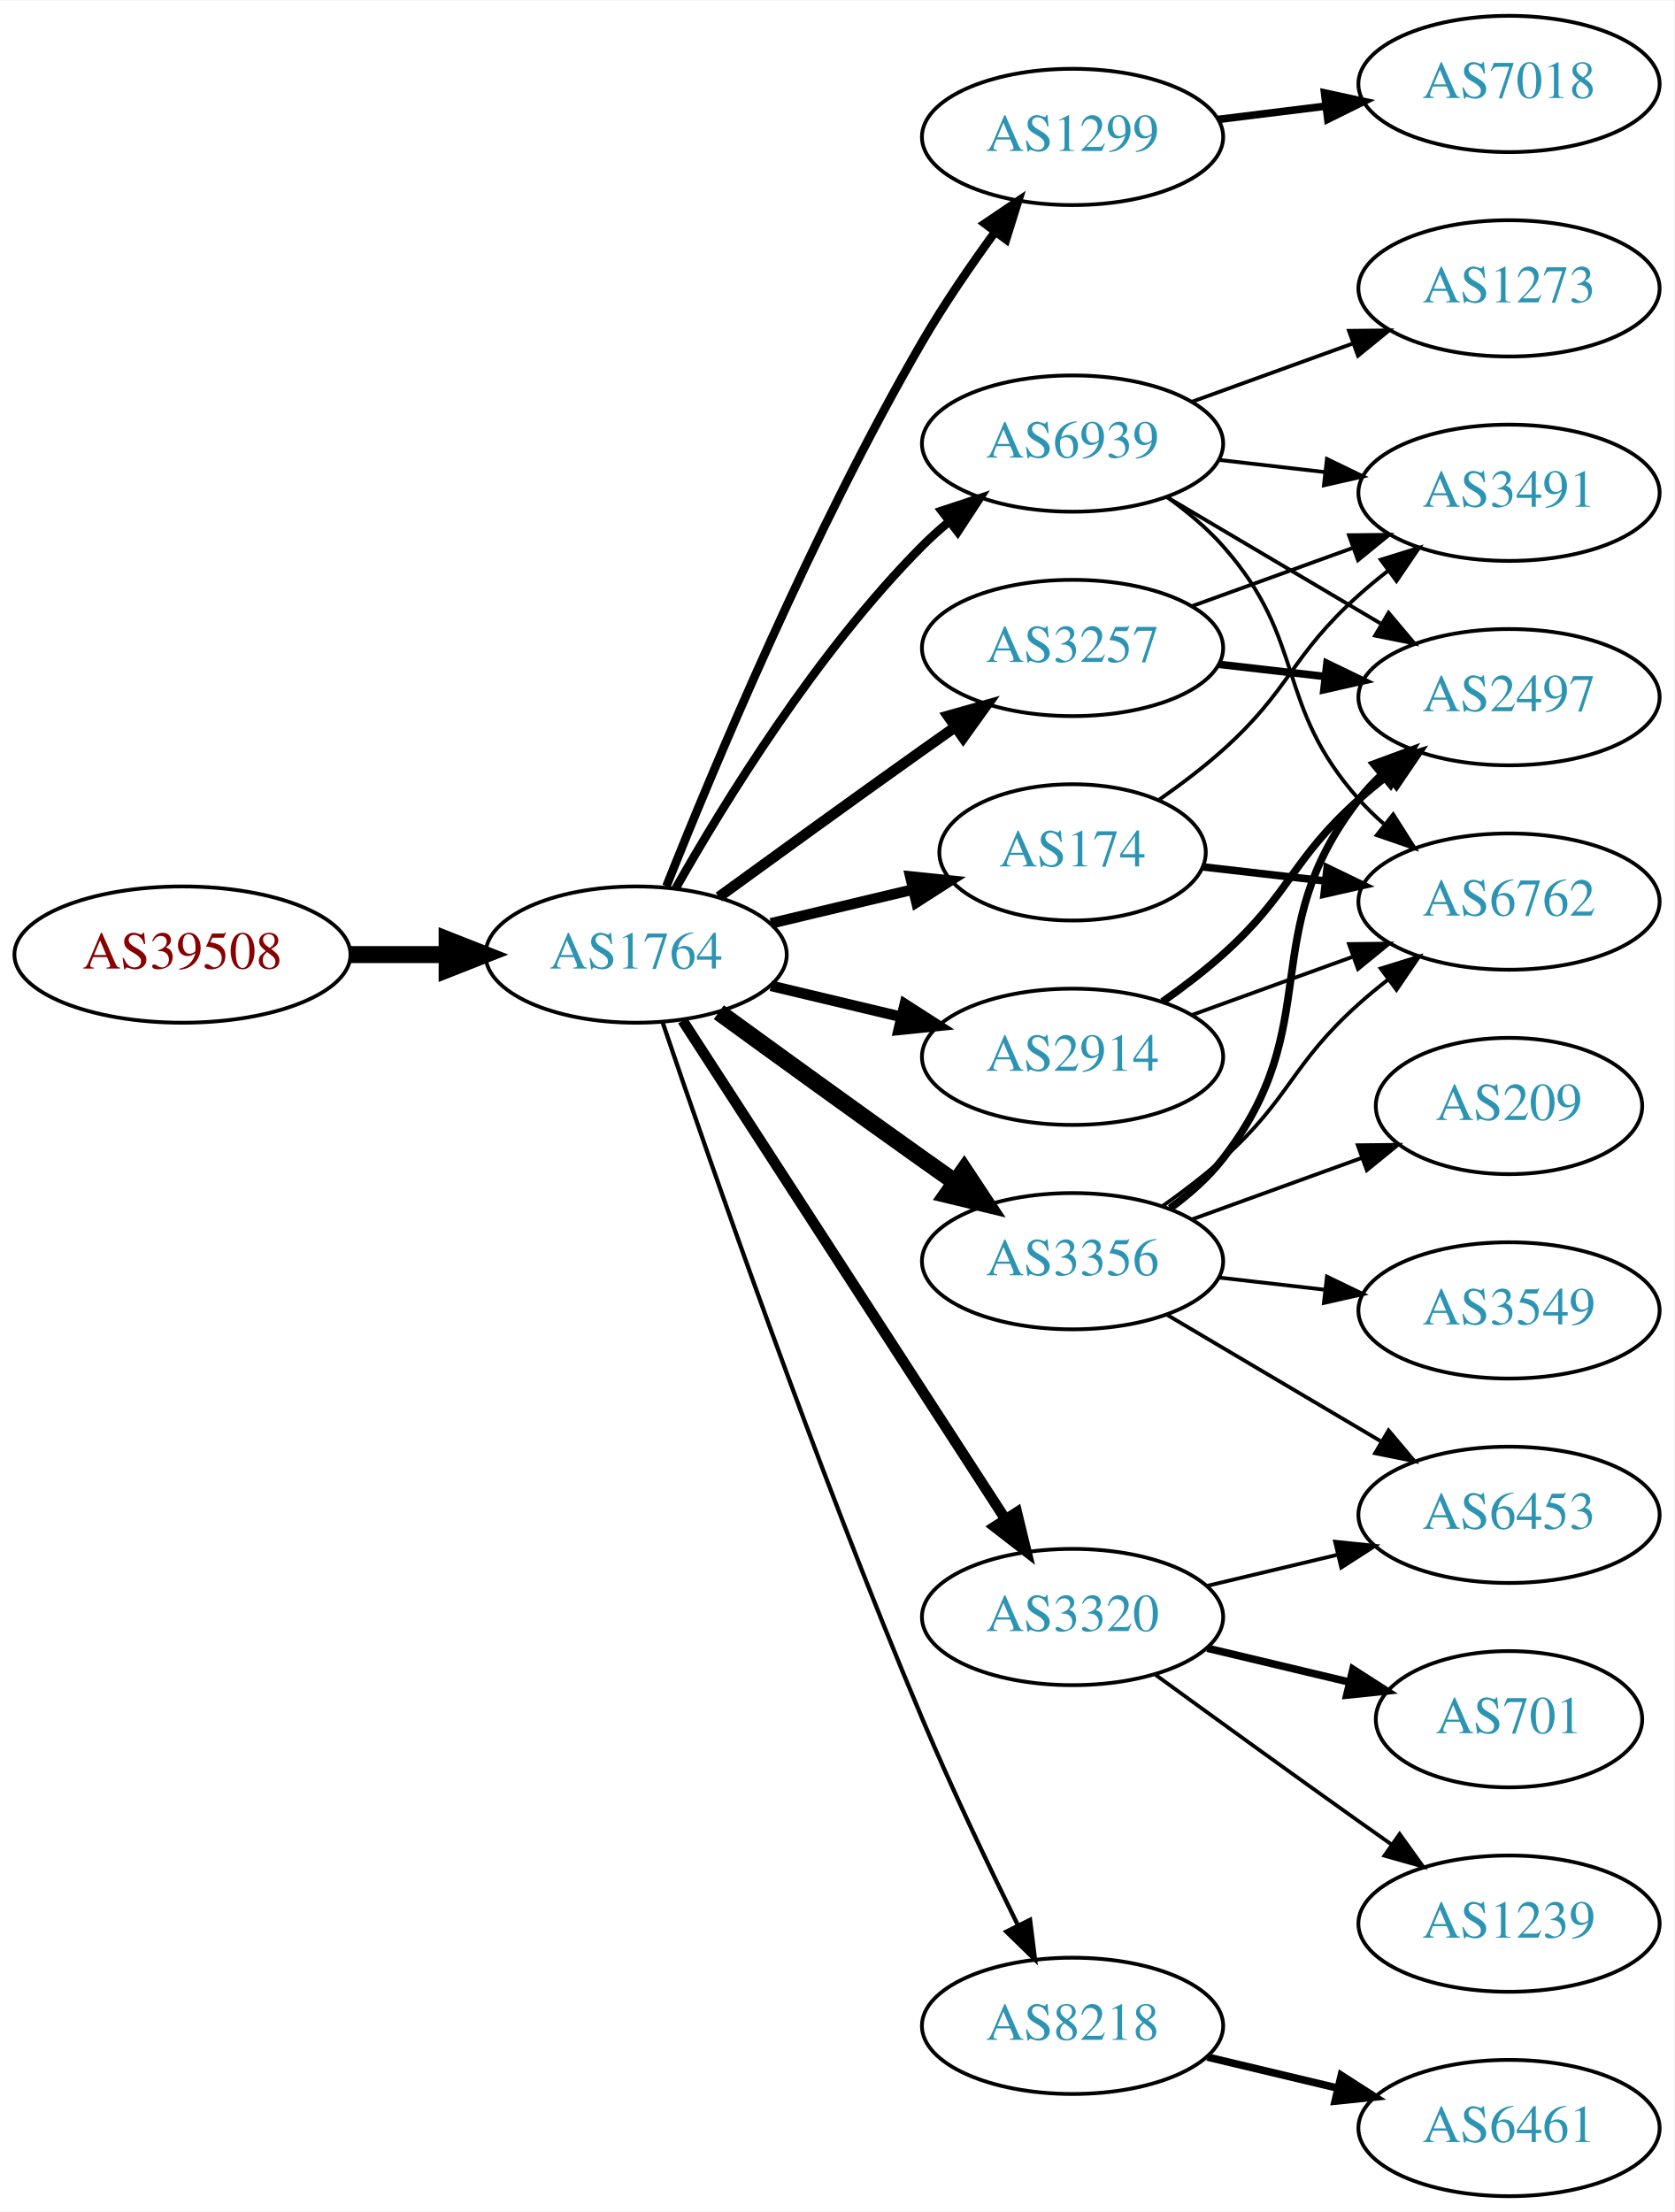
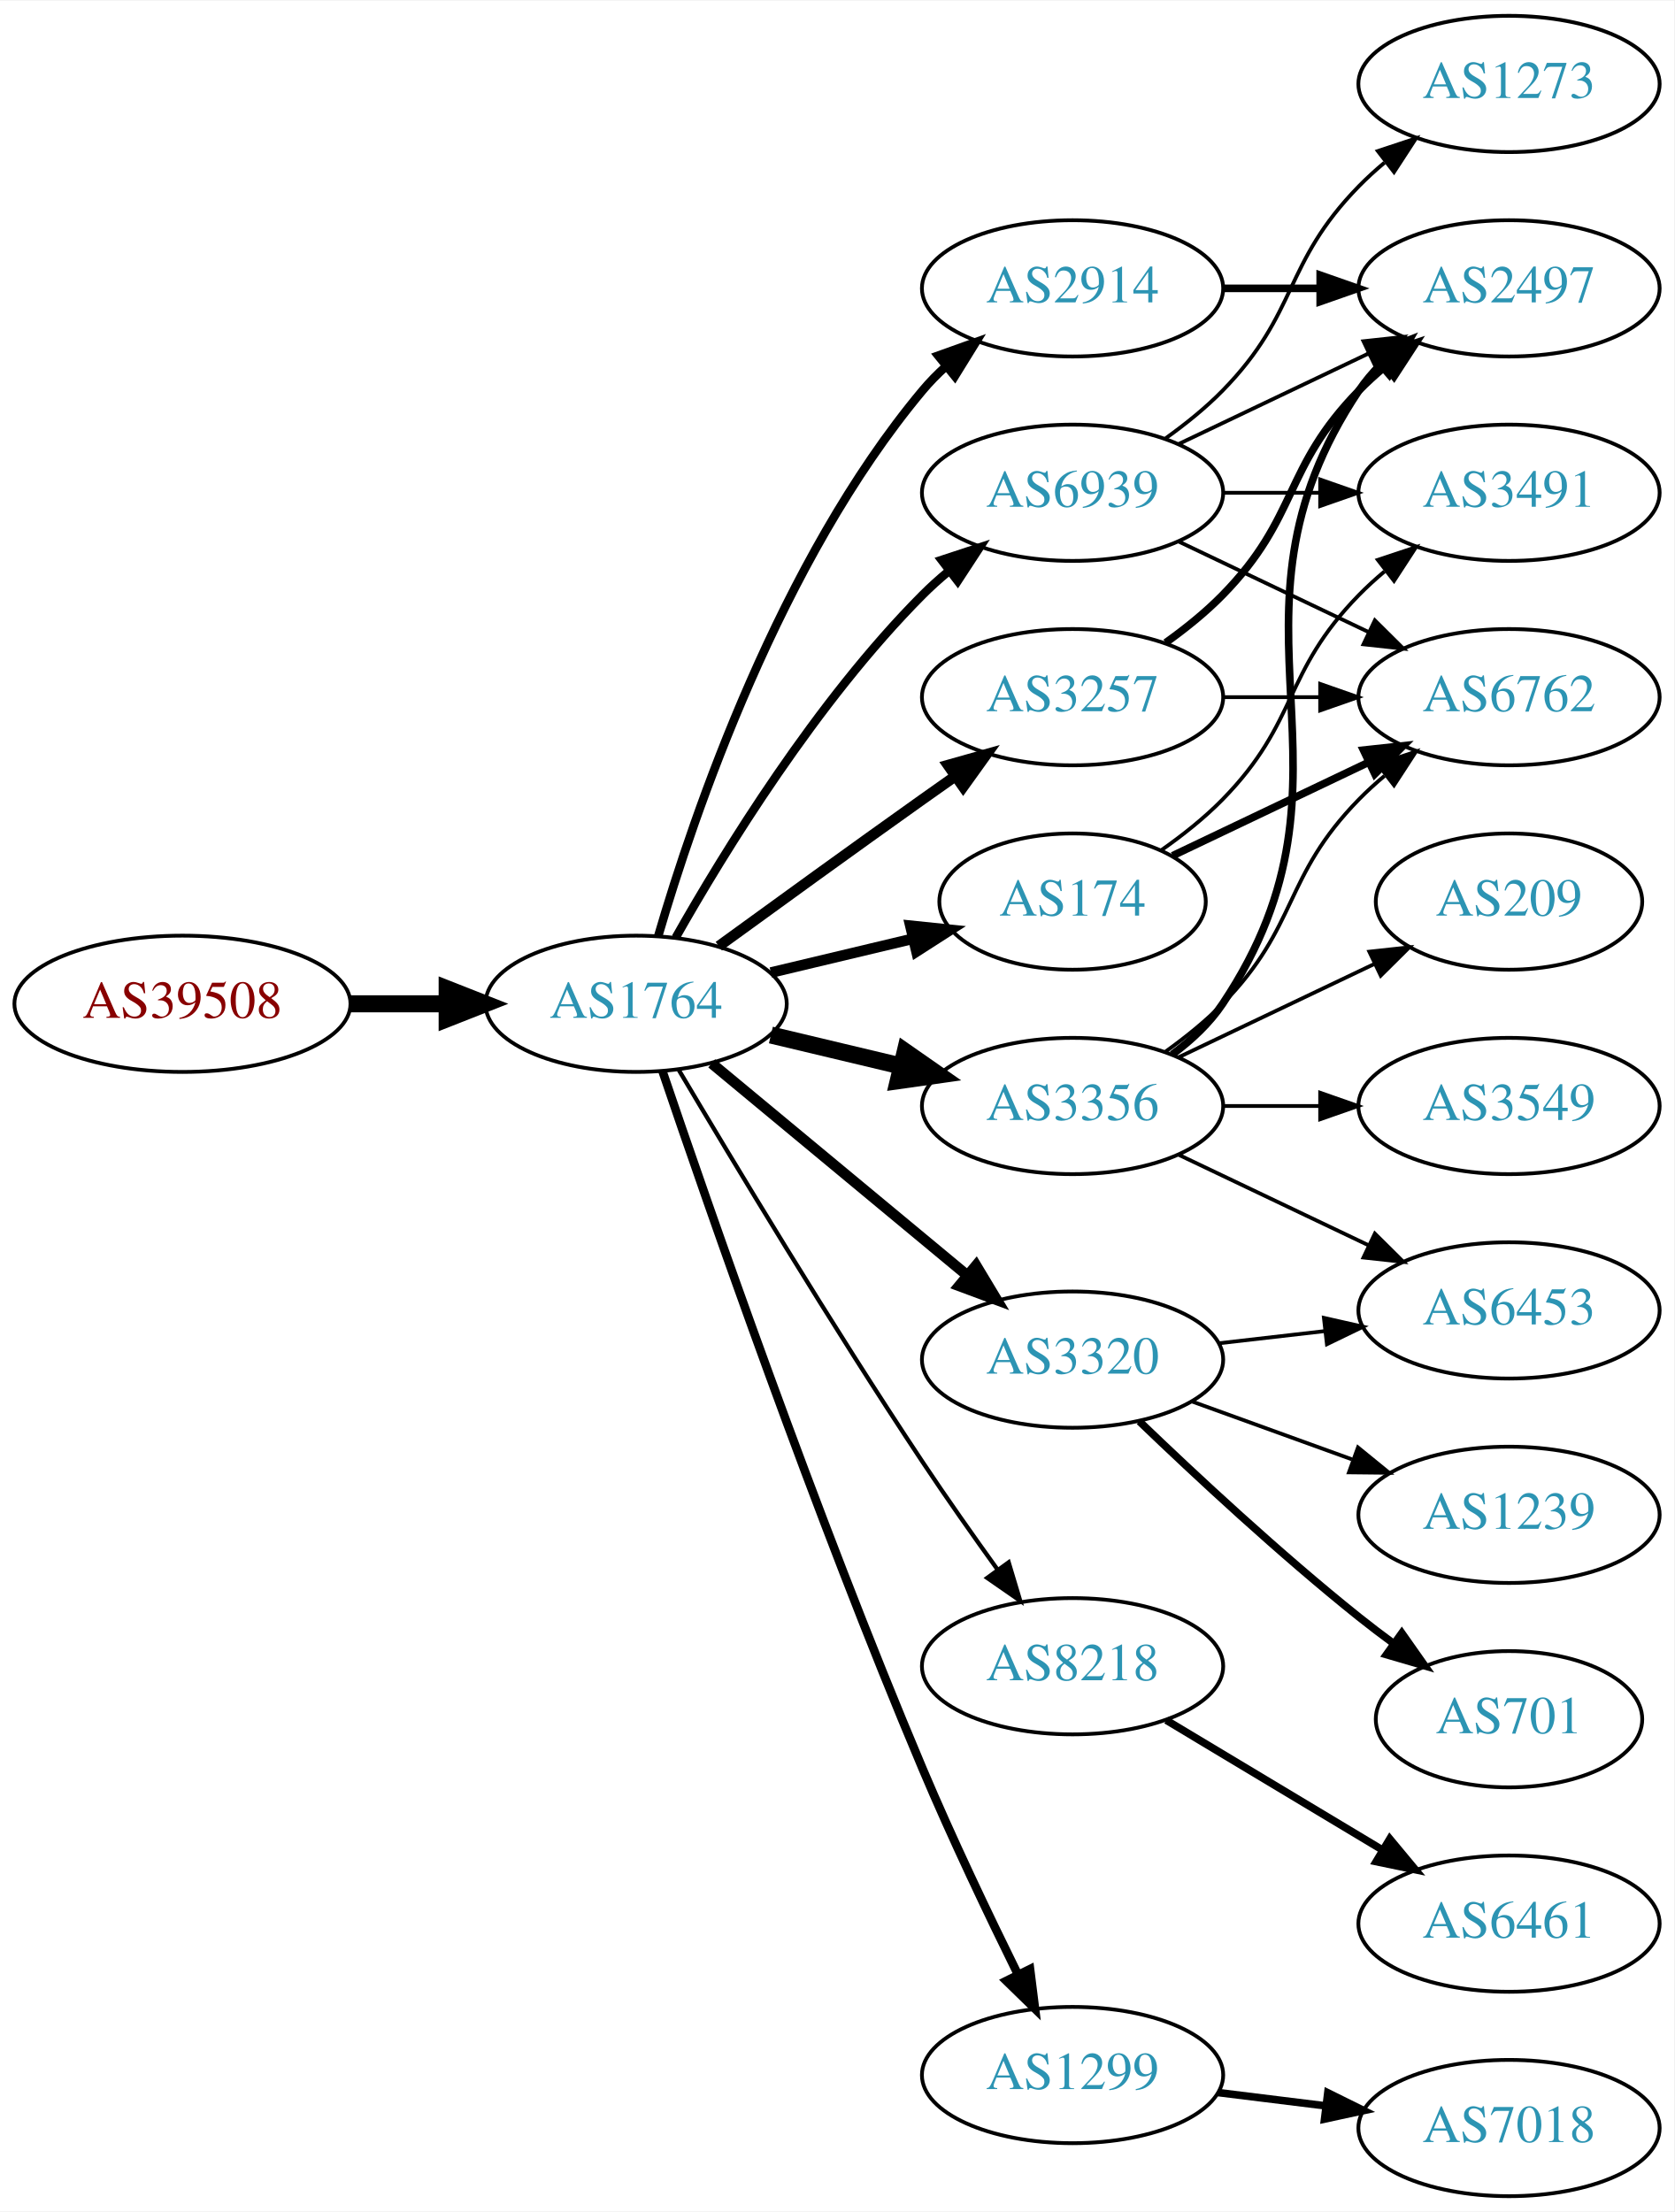
<svg xmlns="http://www.w3.org/2000/svg" xmlns:xlink="http://www.w3.org/1999/xlink" width="442pt" height="584pt" viewBox="0.00 0.00 442.27 584.00">
  <g id="graph0" class="graph" transform="scale(1 1) rotate(0) translate(4 580)">
    <polygon fill="white" stroke="none" points="-4,4 -4,-580 438.271,-580 438.271,4 -4,4" />
    <g id="node1" class="node">
      <g id="a_node1">
        <a xlink:href="/asn/39508" xlink:title="AS39508 ~ AXIANS ICT Austria GmbH [AT]">
-           <ellipse fill="#ffffff" stroke="black" cx="44.196" cy="-328" rx="44.393" ry="18" />
-           <text text-anchor="middle" x="44.196" y="-324.3" font-family="Times,serif" font-size="14.00" fill="#880000">AS39508</text>
+           <ellipse fill="#ffffff" stroke="black" cx="44.196" cy="-315" rx="44.393" ry="18" />
+           <text text-anchor="middle" x="44.196" y="-311.3" font-family="Times,serif" font-size="14.00" fill="#880000">AS39508</text>
        </a>
      </g>
    </g>
    <g id="node2" class="node">
      <g id="a_node2">
        <a xlink:href="/asn/1764" xlink:title="AS1764 ~ NEXTLAYER-AS [AT]">
-           <ellipse fill="#ffffff" stroke="black" cx="164.039" cy="-328" rx="39.794" ry="18" />
-           <text text-anchor="middle" x="164.039" y="-324.3" font-family="Times,serif" font-size="14.00" fill="#2c94b3">AS1764</text>
+           <ellipse fill="#ffffff" stroke="black" cx="164.039" cy="-315" rx="39.794" ry="18" />
+           <text text-anchor="middle" x="164.039" y="-311.3" font-family="Times,serif" font-size="14.00" fill="#2c94b3">AS1764</text>
        </a>
      </g>
    </g>
    <g id="edge1" class="edge">
-       <path fill="none" stroke="black" stroke-width="4.5" d="M88.407,-328C96.72,-328 105.482,-328 113.965,-328" />
-       <polygon fill="black" stroke="black" stroke-width="4.5" points="114.123,-331.938 124.123,-328 114.123,-324.063 114.123,-331.938" />
+       <path fill="none" stroke="black" stroke-width="4.5" d="M88.407,-315C96.72,-315 105.482,-315 113.965,-315" />
+       <polygon fill="black" stroke="black" stroke-width="4.5" points="114.123,-318.938 124.123,-315 114.123,-311.063 114.123,-318.938" />
    </g>
    <g id="node3" class="node">
      <g id="a_node3">
-         <a xlink:href="/asn/1299" xlink:title="AS1299 ~ Telia Carrier [EU]">
-           <ellipse fill="#ffffff" stroke="black" cx="279.332" cy="-544" rx="39.794" ry="18" />
-           <text text-anchor="middle" x="279.332" y="-540.3" font-family="Times,serif" font-size="14.00" fill="#2c94b3">AS1299</text>
+         <a xlink:href="/asn/3257" xlink:title="AS3257 ~ GTT [DE]">
+           <ellipse fill="#ffffff" stroke="black" cx="279.332" cy="-396" rx="39.794" ry="18" />
+           <text text-anchor="middle" x="279.332" y="-392.3" font-family="Times,serif" font-size="14.00" fill="#2c94b3">AS3257</text>
        </a>
      </g>
    </g>
    <g id="edge2" class="edge">
-       <path fill="none" stroke="black" stroke-width="2.25" d="M172.042,-346.051C184.169,-376.57 210.587,-439.933 239.685,-490 245.392,-499.819 252.43,-510.078 258.929,-518.984" />
-       <polygon fill="black" stroke="black" stroke-width="2.25" points="256.155,-521.119 264.934,-527.05 261.77,-516.938 256.155,-521.119" />
+       <path fill="none" stroke="black" stroke-width="2.812" d="M185.887,-330.222C200.821,-341.091 221.435,-356.025 239.685,-369 242.506,-371.005 245.449,-373.085 248.397,-375.159" />
+       <polygon fill="black" stroke="black" stroke-width="2.812" points="246.424,-378.05 256.621,-380.926 250.443,-372.319 246.424,-378.05" />
    </g>
    <g id="node4" class="node">
      <g id="a_node4">
-         <a xlink:href="/asn/2914" xlink:title="AS2914 ~ NTT America, Inc. [US]">
-           <ellipse fill="#ffffff" stroke="black" cx="279.332" cy="-301" rx="39.794" ry="18" />
-           <text text-anchor="middle" x="279.332" y="-297.3" font-family="Times,serif" font-size="14.00" fill="#2c94b3">AS2914</text>
+         <a xlink:href="/asn/3356" xlink:title="AS3356 ~ Level 3 Parent, LLC [US]">
+           <ellipse fill="#ffffff" stroke="black" cx="279.332" cy="-288" rx="39.794" ry="18" />
+           <text text-anchor="middle" x="279.332" y="-284.3" font-family="Times,serif" font-size="14.00" fill="#2c94b3">AS3356</text>
        </a>
      </g>
    </g>
    <g id="edge3" class="edge">
-       <path fill="none" stroke="black" stroke-width="2.812" d="M199.646,-319.752C210.517,-317.162 222.671,-314.265 234.114,-311.538" />
-       <polygon fill="black" stroke="black" stroke-width="2.812" points="235.02,-314.92 243.936,-309.197 233.397,-308.111 235.02,-314.92" />
+       <path fill="none" stroke="black" stroke-width="4.5" d="M199.646,-306.752C210.517,-304.162 222.671,-301.265 234.114,-298.538" />
+       <polygon fill="black" stroke="black" stroke-width="4.5" points="235.122,-302.346 243.936,-296.197 233.296,-294.685 235.122,-302.346" />
    </g>
    <g id="node5" class="node">
      <g id="a_node5">
        <a xlink:href="/asn/8218" xlink:title="AS8218 ~ legacy Neotelecoms [FR]">
-           <ellipse fill="#ffffff" stroke="black" cx="279.332" cy="-45" rx="39.794" ry="18" />
-           <text text-anchor="middle" x="279.332" y="-41.3" font-family="Times,serif" font-size="14.00" fill="#2c94b3">AS8218</text>
+           <ellipse fill="#ffffff" stroke="black" cx="279.332" cy="-140" rx="39.794" ry="18" />
+           <text text-anchor="middle" x="279.332" y="-136.3" font-family="Times,serif" font-size="14.00" fill="#2c94b3">AS8218</text>
        </a>
      </g>
    </g>
    <g id="edge4" class="edge">
-       <path fill="none" stroke="black" stroke-width="1.125" d="M170.995,-310.226C183.004,-274.79 211.396,-192.99 239.685,-126 247.466,-107.576 257.16,-87.263 264.892,-71.589" />
-       <polygon fill="black" stroke="black" stroke-width="1.125" points="268.1,-72.999 269.419,-62.486 261.832,-69.882 268.1,-72.999" />
+       <path fill="none" stroke="black" stroke-width="1.125" d="M175.303,-297.533C189.366,-273.798 215.625,-230.171 239.685,-194 245.975,-184.544 253.147,-174.368 259.591,-165.428" />
+       <polygon fill="black" stroke="black" stroke-width="1.125" points="262.451,-167.447 265.494,-157.298 256.786,-163.334 262.451,-167.447" />
    </g>
    <g id="node6" class="node">
      <g id="a_node6">
-         <a xlink:href="/asn/3257" xlink:title="AS3257 ~ GTT [DE]">
-           <ellipse fill="#ffffff" stroke="black" cx="279.332" cy="-409" rx="39.794" ry="18" />
-           <text text-anchor="middle" x="279.332" y="-405.3" font-family="Times,serif" font-size="14.00" fill="#2c94b3">AS3257</text>
+         <a xlink:href="/asn/174" xlink:title="AS174 ~ Cogent Communications [US]">
+           <ellipse fill="#ffffff" stroke="black" cx="279.332" cy="-342" rx="35.194" ry="18" />
+           <text text-anchor="middle" x="279.332" y="-338.3" font-family="Times,serif" font-size="14.00" fill="#2c94b3">AS174</text>
        </a>
      </g>
    </g>
    <g id="edge5" class="edge">
-       <path fill="none" stroke="black" stroke-width="2.812" d="M185.887,-343.222C200.821,-354.091 221.435,-369.025 239.685,-382 242.506,-384.005 245.449,-386.085 248.397,-388.159" />
-       <polygon fill="black" stroke="black" stroke-width="2.812" points="246.424,-391.05 256.621,-393.926 250.443,-385.319 246.424,-391.05" />
+       <path fill="none" stroke="black" stroke-width="2.812" d="M199.646,-323.248C211.44,-326.058 224.745,-329.229 237.013,-332.153" />
+       <polygon fill="black" stroke="black" stroke-width="2.812" points="236.479,-335.624 247.018,-334.537 238.101,-328.814 236.479,-335.624" />
    </g>
    <g id="node7" class="node">
      <g id="a_node7">
-         <a xlink:href="/asn/174" xlink:title="AS174 ~ Cogent Communications [US]">
-           <ellipse fill="#ffffff" stroke="black" cx="279.332" cy="-355" rx="35.194" ry="18" />
-           <text text-anchor="middle" x="279.332" y="-351.3" font-family="Times,serif" font-size="14.00" fill="#2c94b3">AS174</text>
+         <a xlink:href="/asn/1299" xlink:title="AS1299 ~ Telia Carrier [EU]">
+           <ellipse fill="#ffffff" stroke="black" cx="279.332" cy="-32" rx="39.794" ry="18" />
+           <text text-anchor="middle" x="279.332" y="-28.3" font-family="Times,serif" font-size="14.00" fill="#2c94b3">AS1299</text>
        </a>
      </g>
    </g>
    <g id="edge6" class="edge">
-       <path fill="none" stroke="black" stroke-width="2.812" d="M199.646,-336.248C211.44,-339.058 224.745,-342.229 237.013,-345.153" />
-       <polygon fill="black" stroke="black" stroke-width="2.812" points="236.479,-348.624 247.018,-347.537 238.101,-341.814 236.479,-348.624" />
+       <path fill="none" stroke="black" stroke-width="2.25" d="M170.995,-297.226C183.004,-261.79 211.396,-179.99 239.685,-113 247.466,-94.576 257.16,-74.263 264.892,-58.589" />
+       <polygon fill="black" stroke="black" stroke-width="2.25" points="268.1,-59.999 269.419,-49.486 261.832,-56.882 268.1,-59.999" />
    </g>
    <g id="node8" class="node">
      <g id="a_node8">
-         <a xlink:href="/asn/3356" xlink:title="AS3356 ~ Level 3 Parent, LLC [US]">
-           <ellipse fill="#ffffff" stroke="black" cx="279.332" cy="-247" rx="39.794" ry="18" />
-           <text text-anchor="middle" x="279.332" y="-243.3" font-family="Times,serif" font-size="14.00" fill="#2c94b3">AS3356</text>
+         <a xlink:href="/asn/3320" xlink:title="AS3320 ~ DTAG [DE]">
+           <ellipse fill="#ffffff" stroke="black" cx="279.332" cy="-221" rx="39.794" ry="18" />
+           <text text-anchor="middle" x="279.332" y="-217.3" font-family="Times,serif" font-size="14.00" fill="#2c94b3">AS3320</text>
        </a>
      </g>
    </g>
    <g id="edge7" class="edge">
-       <path fill="none" stroke="black" stroke-width="4.5" d="M185.887,-312.778C200.821,-301.909 221.435,-286.975 239.685,-274 242.506,-271.995 245.449,-269.915 248.397,-267.841" />
-       <polygon fill="black" stroke="black" stroke-width="4.5" points="250.694,-271.039 256.621,-262.074 246.173,-264.591 250.694,-271.039" />
+       <path fill="none" stroke="black" stroke-width="2.812" d="M184.001,-299.267C202.464,-283.948 230.7,-260.52 251.471,-243.287" />
+       <polygon fill="black" stroke="black" stroke-width="2.812" points="253.846,-245.864 259.307,-236.785 249.376,-240.477 253.846,-245.864" />
    </g>
    <g id="node9" class="node">
      <g id="a_node9">
-         <a xlink:href="/asn/3320" xlink:title="AS3320 ~ DTAG [DE]">
-           <ellipse fill="#ffffff" stroke="black" cx="279.332" cy="-153" rx="39.794" ry="18" />
-           <text text-anchor="middle" x="279.332" y="-149.3" font-family="Times,serif" font-size="14.00" fill="#2c94b3">AS3320</text>
+         <a xlink:href="/asn/2914" xlink:title="AS2914 ~ NTT America, Inc. [US]">
+           <ellipse fill="#ffffff" stroke="black" cx="279.332" cy="-504" rx="39.794" ry="18" />
+           <text text-anchor="middle" x="279.332" y="-500.3" font-family="Times,serif" font-size="14.00" fill="#2c94b3">AS2914</text>
        </a>
      </g>
    </g>
    <g id="edge8" class="edge">
-       <path fill="none" stroke="black" stroke-width="2.812" d="M176.316,-310.581C196.335,-279.657 238.172,-215.033 261.573,-178.887" />
-       <polygon fill="black" stroke="black" stroke-width="2.812" points="264.604,-180.646 267.1,-170.349 258.727,-176.841 264.604,-180.646" />
+       <path fill="none" stroke="black" stroke-width="2.25" d="M169.913,-333.002C179.227,-364.844 202.043,-431.981 239.685,-477 241.555,-479.237 243.654,-481.374 245.88,-483.396" />
+       <polygon fill="black" stroke="black" stroke-width="2.25" points="243.823,-486.234 253.799,-489.804 248.227,-480.793 243.823,-486.234" />
    </g>
    <g id="node10" class="node">
      <g id="a_node10">
        <a xlink:href="/asn/6939" xlink:title="AS6939 ~ Hurricane Electric LLC [US]">
-           <ellipse fill="#ffffff" stroke="black" cx="279.332" cy="-463" rx="39.794" ry="18" />
-           <text text-anchor="middle" x="279.332" y="-459.3" font-family="Times,serif" font-size="14.00" fill="#2c94b3">AS6939</text>
+           <ellipse fill="#ffffff" stroke="black" cx="279.332" cy="-450" rx="39.794" ry="18" />
+           <text text-anchor="middle" x="279.332" y="-446.3" font-family="Times,serif" font-size="14.00" fill="#2c94b3">AS6939</text>
        </a>
      </g>
    </g>
    <g id="edge9" class="edge">
-       <path fill="none" stroke="black" stroke-width="2.25" d="M174.498,-345.49C187.28,-368.096 211.712,-407.886 239.685,-436 241.796,-438.121 244.092,-440.188 246.477,-442.171" />
-       <polygon fill="black" stroke="black" stroke-width="2.25" points="244.73,-445.242 254.793,-448.556 248.993,-439.69 244.73,-445.242" />
-     </g>
-     <g id="node18" class="node">
-       <g id="a_node18">
-         <a xlink:href="/asn/7018" xlink:title="AS7018 ~ AT&amp;T Services, Inc. [US]">
-           <ellipse fill="#ffffff" stroke="black" cx="394.625" cy="-558" rx="39.794" ry="18" />
-           <text text-anchor="middle" x="394.625" y="-554.3" font-family="Times,serif" font-size="14.00" fill="#2c94b3">AS7018</text>
-         </a>
-       </g>
-     </g>
-     <g id="edge18" class="edge">
-       <path fill="none" stroke="black" stroke-width="2" d="M317.742,-548.623C326.83,-549.746 336.667,-550.962 346.152,-552.134" />
-       <polygon fill="black" stroke="black" stroke-width="2" points="345.9,-555.629 356.254,-553.382 346.758,-548.682 345.9,-555.629" />
+       <path fill="none" stroke="black" stroke-width="2.25" d="M174.498,-332.49C187.28,-355.096 211.712,-394.886 239.685,-423 241.796,-425.121 244.092,-427.188 246.477,-429.171" />
+       <polygon fill="black" stroke="black" stroke-width="2.25" points="244.73,-432.242 254.793,-435.556 248.993,-426.69 244.73,-432.242" />
+     </g>
+     <g id="node11" class="node">
+       <g id="a_node11">
+         <a xlink:href="/asn/2497" xlink:title="AS2497 ~ Internet Initiative Japan Inc. [JP]">
+           <ellipse fill="#ffffff" stroke="black" cx="394.625" cy="-504" rx="39.794" ry="18" />
+           <text text-anchor="middle" x="394.625" y="-500.3" font-family="Times,serif" font-size="14.00" fill="#2c94b3">AS2497</text>
+         </a>
+       </g>
+     </g>
+     <g id="edge10" class="edge">
+       <path fill="none" stroke="black" stroke-width="2" d="M303.926,-410.389C309.182,-414.148 314.513,-418.437 318.978,-423 339.151,-443.617 334.806,-456.383 354.978,-477 357.071,-479.139 359.354,-481.218 361.731,-483.21" />
+       <polygon fill="black" stroke="black" stroke-width="2" points="359.974,-486.275 370.031,-489.611 364.249,-480.732 359.974,-486.275" />
+     </g>
+     <g id="node12" class="node">
+       <g id="a_node12">
+         <a xlink:href="/asn/6762" xlink:title="AS6762 ~ TELECOM ITALIA SPARKLE S.p.A. [IT]">
+           <ellipse fill="#ffffff" stroke="black" cx="394.625" cy="-396" rx="39.794" ry="18" />
+           <text text-anchor="middle" x="394.625" y="-392.3" font-family="Times,serif" font-size="14.00" fill="#2c94b3">AS6762</text>
+         </a>
+       </g>
+     </g>
+     <g id="edge11" class="edge">
+       <path fill="none" stroke="black" d="M319.004,-396C327.207,-396 335.971,-396 344.503,-396" />
+       <polygon fill="black" stroke="black" points="344.742,-399.5 354.742,-396 344.742,-392.5 344.742,-399.5" />
+     </g>
+     <g id="edge13" class="edge">
+       <path fill="none" stroke="black" stroke-width="2" d="M305.651,-301.607C310.707,-305.351 315.518,-309.831 318.978,-315 360.003,-376.294 313.954,-415.706 354.978,-477 356.6,-479.423 358.519,-481.695 360.621,-483.81" />
+       <polygon fill="black" stroke="black" stroke-width="2" points="358.434,-486.546 368.306,-490.393 362.988,-481.229 358.434,-486.546" />
+     </g>
+     <g id="edge12" class="edge">
+       <path fill="none" stroke="black" d="M303.926,-302.389C309.182,-306.148 314.513,-310.437 318.978,-315 339.151,-335.617 334.806,-348.383 354.978,-369 357.071,-371.139 359.354,-373.218 361.731,-375.21" />
+       <polygon fill="black" stroke="black" points="359.974,-378.275 370.031,-381.611 364.249,-372.732 359.974,-378.275" />
+     </g>
+     <g id="node13" class="node">
+       <g id="a_node13">
+         <a xlink:href="/asn/3549" xlink:title="AS3549 ~ Level 3 Parent, LLC [US]">
+           <ellipse fill="#ffffff" stroke="black" cx="394.625" cy="-288" rx="39.794" ry="18" />
+           <text text-anchor="middle" x="394.625" y="-284.3" font-family="Times,serif" font-size="14.00" fill="#2c94b3">AS3549</text>
+         </a>
+       </g>
+     </g>
+     <g id="edge14" class="edge">
+       <path fill="none" stroke="black" d="M319.004,-288C327.207,-288 335.971,-288 344.503,-288" />
+       <polygon fill="black" stroke="black" points="344.742,-291.5 354.742,-288 344.742,-284.5 344.742,-291.5" />
    </g>
    <g id="node14" class="node">
      <g id="a_node14">
-         <a xlink:href="/asn/2497" xlink:title="AS2497 ~ Internet Initiative Japan Inc. [JP]">
-           <ellipse fill="#ffffff" stroke="black" cx="394.625" cy="-396" rx="39.794" ry="18" />
-           <text text-anchor="middle" x="394.625" y="-392.3" font-family="Times,serif" font-size="14.00" fill="#2c94b3">AS2497</text>
-         </a>
-       </g>
-     </g>
-     <g id="edge21" class="edge">
-       <path fill="none" stroke="black" stroke-width="2" d="M303.096,-315.546C308.495,-319.359 314.099,-323.633 318.978,-328 337.048,-344.172 336.908,-352.828 354.978,-369 357.418,-371.183 360.038,-373.344 362.724,-375.435" />
-       <polygon fill="black" stroke="black" stroke-width="2" points="360.739,-378.32 370.86,-381.454 364.903,-372.693 360.739,-378.32" />
+         <a xlink:href="/asn/6453" xlink:title="AS6453 ~ TATA COMMUNICATIONS (AMERICA) INC [US]">
+           <ellipse fill="#ffffff" stroke="black" cx="394.625" cy="-234" rx="39.794" ry="18" />
+           <text text-anchor="middle" x="394.625" y="-230.3" font-family="Times,serif" font-size="14.00" fill="#2c94b3">AS6453</text>
+         </a>
+       </g>
+     </g>
+     <g id="edge15" class="edge">
+       <path fill="none" stroke="black" d="M307.468,-275.066C322.462,-267.919 341.283,-258.948 357.506,-251.215" />
+       <polygon fill="black" stroke="black" points="359.188,-254.291 366.71,-246.829 356.177,-247.972 359.188,-254.291" />
    </g>
    <g id="node15" class="node">
      <g id="a_node15">
-         <a xlink:href="/asn/6762" xlink:title="AS6762 ~ TELECOM ITALIA SPARKLE S.p.A. [IT]">
-           <ellipse fill="#ffffff" stroke="black" cx="394.625" cy="-342" rx="39.794" ry="18" />
-           <text text-anchor="middle" x="394.625" y="-338.3" font-family="Times,serif" font-size="14.00" fill="#2c94b3">AS6762</text>
-         </a>
-       </g>
-     </g>
-     <g id="edge22" class="edge">
-       <path fill="none" stroke="black" d="M310.99,-312.095C323.963,-316.79 339.256,-322.324 353.137,-327.348" />
-       <polygon fill="black" stroke="black" points="352.347,-330.784 362.941,-330.896 354.729,-324.202 352.347,-330.784" />
-     </g>
-     <g id="node11" class="node">
-       <g id="a_node11">
+         <a xlink:href="/asn/209" xlink:title="AS209 ~ CenturyLink Communications, LLC [US]">
+           <ellipse fill="#ffffff" stroke="black" cx="394.625" cy="-342" rx="35.194" ry="18" />
+           <text text-anchor="middle" x="394.625" y="-338.3" font-family="Times,serif" font-size="14.00" fill="#2c94b3">AS209</text>
+         </a>
+       </g>
+     </g>
+     <g id="edge16" class="edge">
+       <path fill="none" stroke="black" d="M307.468,-300.934C322.9,-308.29 342.385,-317.577 358.92,-325.459" />
+       <polygon fill="black" stroke="black" points="357.729,-328.768 368.262,-329.911 360.741,-322.449 357.729,-328.768" />
+     </g>
+     <g id="node16" class="node">
+       <g id="a_node16">
        <a xlink:href="/asn/6461" xlink:title="AS6461 ~ Zayo Bandwidth [US]">
-           <ellipse fill="#ffffff" stroke="black" cx="394.625" cy="-18" rx="39.794" ry="18" />
-           <text text-anchor="middle" x="394.625" y="-14.3" font-family="Times,serif" font-size="14.00" fill="#2c94b3">AS6461</text>
-         </a>
-       </g>
-     </g>
-     <g id="edge10" class="edge">
-       <path fill="none" stroke="black" stroke-width="2" d="M314.939,-36.752C325.81,-34.162 337.964,-31.265 349.407,-28.538" />
-       <polygon fill="black" stroke="black" stroke-width="2" points="350.313,-31.92 359.229,-26.197 348.69,-25.111 350.313,-31.92" />
-     </g>
-     <g id="edge20" class="edge">
-       <path fill="none" stroke="black" stroke-width="2" d="M318.057,-404.671C327.038,-403.641 336.737,-402.528 346.094,-401.454" />
-       <polygon fill="black" stroke="black" stroke-width="2" points="346.529,-404.927 356.064,-400.31 345.731,-397.973 346.529,-404.927" />
+           <ellipse fill="#ffffff" stroke="black" cx="394.625" cy="-72" rx="39.794" ry="18" />
+           <text text-anchor="middle" x="394.625" y="-68.3" font-family="Times,serif" font-size="14.00" fill="#2c94b3">AS6461</text>
+         </a>
+       </g>
+     </g>
+     <g id="edge17" class="edge">
+       <path fill="none" stroke="black" stroke-width="2" d="M304.082,-125.745C320.698,-115.771 343.094,-102.329 361.331,-91.383" />
+       <polygon fill="black" stroke="black" stroke-width="2" points="363.133,-94.384 369.906,-86.236 359.531,-88.382 363.133,-94.384" />
+     </g>
+     <g id="edge18" class="edge">
+       <path fill="none" stroke="black" stroke-width="2" d="M305.757,-354.119C321.059,-361.413 340.783,-370.814 357.665,-378.86" />
+       <polygon fill="black" stroke="black" stroke-width="2" points="356.172,-382.026 366.705,-383.169 359.184,-375.707 356.172,-382.026" />
    </g>
    <g id="node17" class="node">
      <g id="a_node17">
        <a xlink:href="/asn/3491" xlink:title="AS3491 ~ PCCW Global, Inc. [US]">
          <ellipse fill="#ffffff" stroke="black" cx="394.625" cy="-450" rx="39.794" ry="18" />
          <text text-anchor="middle" x="394.625" y="-446.3" font-family="Times,serif" font-size="14.00" fill="#2c94b3">AS3491</text>
        </a>
      </g>
    </g>
    <g id="edge19" class="edge">
-       <path fill="none" stroke="black" d="M310.99,-420.095C323.963,-424.79 339.256,-430.324 353.137,-435.348" />
-       <polygon fill="black" stroke="black" points="352.347,-438.784 362.941,-438.896 354.729,-432.202 352.347,-438.784" />
-     </g>
-     <g id="edge17" class="edge">
-       <path fill="none" stroke="black" stroke-width="2" d="M313.71,-351.17C323.801,-350.012 335.084,-348.717 345.919,-347.474" />
-       <polygon fill="black" stroke="black" stroke-width="2" points="346.58,-350.921 356.116,-346.304 345.782,-343.967 346.58,-350.921" />
-     </g>
-     <g id="edge16" class="edge">
-       <path fill="none" stroke="black" d="M302.288,-368.978C307.933,-372.932 313.855,-377.415 318.978,-382 337.048,-398.172 336.908,-406.828 354.978,-423 357.418,-425.183 360.038,-427.344 362.724,-429.435" />
-       <polygon fill="black" stroke="black" points="360.739,-432.32 370.86,-435.454 364.903,-426.693 360.739,-432.32" />
-     </g>
-     <g id="node12" class="node">
-       <g id="a_node12">
-         <a xlink:href="/asn/6453" xlink:title="AS6453 ~ TATA COMMUNICATIONS (AMERICA) INC [US]">
-           <ellipse fill="#ffffff" stroke="black" cx="394.625" cy="-180" rx="39.794" ry="18" />
-           <text text-anchor="middle" x="394.625" y="-176.3" font-family="Times,serif" font-size="14.00" fill="#2c94b3">AS6453</text>
-         </a>
-       </g>
-     </g>
-     <g id="edge11" class="edge">
-       <path fill="none" stroke="black" d="M304.358,-232.791C320.73,-223.109 342.618,-210.165 360.622,-199.518" />
-       <polygon fill="black" stroke="black" points="362.807,-202.292 369.633,-194.188 359.244,-196.266 362.807,-202.292" />
-     </g>
-     <g id="node13" class="node">
-       <g id="a_node13">
-         <a xlink:href="/asn/3549" xlink:title="AS3549 ~ Level 3 Parent, LLC [US]">
-           <ellipse fill="#ffffff" stroke="black" cx="394.625" cy="-234" rx="39.794" ry="18" />
-           <text text-anchor="middle" x="394.625" y="-230.3" font-family="Times,serif" font-size="14.00" fill="#2c94b3">AS3549</text>
-         </a>
-       </g>
-     </g>
-     <g id="edge12" class="edge">
-       <path fill="none" stroke="black" d="M318.057,-242.671C327.038,-241.641 336.737,-240.528 346.094,-239.454" />
-       <polygon fill="black" stroke="black" points="346.529,-242.927 356.064,-238.31 345.731,-235.973 346.529,-242.927" />
-     </g>
-     <g id="edge13" class="edge">
-       <path fill="none" stroke="black" stroke-width="2" d="M305.114,-260.995C310.198,-264.719 315.156,-269.092 318.978,-274 346.719,-309.625 327.237,-333.375 354.978,-369 356.77,-371.301 358.811,-373.484 360.998,-375.538" />
-       <polygon fill="black" stroke="black" stroke-width="2" points="358.9,-378.344 368.842,-382.005 363.353,-372.943 358.9,-378.344" />
-     </g>
-     <g id="edge14" class="edge">
-       <path fill="none" stroke="black" d="M303.096,-261.546C308.495,-265.359 314.099,-269.633 318.978,-274 337.048,-290.172 336.908,-298.828 354.978,-315 357.418,-317.183 360.038,-319.344 362.724,-321.435" />
-       <polygon fill="black" stroke="black" points="360.739,-324.32 370.86,-327.454 364.903,-318.693 360.739,-324.32" />
-     </g>
-     <g id="node16" class="node">
-       <g id="a_node16">
-         <a xlink:href="/asn/209" xlink:title="AS209 ~ CenturyLink Communications, LLC [US]">
-           <ellipse fill="#ffffff" stroke="black" cx="394.625" cy="-288" rx="35.194" ry="18" />
-           <text text-anchor="middle" x="394.625" y="-284.3" font-family="Times,serif" font-size="14.00" fill="#2c94b3">AS209</text>
-         </a>
-       </g>
-     </g>
-     <g id="edge15" class="edge">
-       <path fill="none" stroke="black" d="M310.99,-258.095C324.727,-263.067 341.068,-268.98 355.577,-274.231" />
-       <polygon fill="black" stroke="black" points="354.68,-277.628 365.275,-277.74 357.062,-271.046 354.68,-277.628" />
-     </g>
-     <g id="edge25" class="edge">
-       <path fill="none" stroke="black" d="M314.939,-161.248C325.81,-163.838 337.964,-166.735 349.407,-169.462" />
-       <polygon fill="black" stroke="black" points="348.69,-172.889 359.229,-171.803 350.313,-166.08 348.69,-172.889" />
+       <path fill="none" stroke="black" d="M302.714,-355.532C308.356,-359.49 314.17,-364.086 318.978,-369 339.151,-389.617 334.806,-402.383 354.978,-423 357.071,-425.139 359.354,-427.218 361.731,-429.21" />
+       <polygon fill="black" stroke="black" points="359.974,-432.275 370.031,-435.611 364.249,-426.732 359.974,-432.275" />
+     </g>
+     <g id="node18" class="node">
+       <g id="a_node18">
+         <a xlink:href="/asn/7018" xlink:title="AS7018 ~ AT&amp;T Services, Inc. [US]">
+           <ellipse fill="#ffffff" stroke="black" cx="394.625" cy="-18" rx="39.794" ry="18" />
+           <text text-anchor="middle" x="394.625" y="-14.3" font-family="Times,serif" font-size="14.00" fill="#2c94b3">AS7018</text>
+         </a>
+       </g>
+     </g>
+     <g id="edge20" class="edge">
+       <path fill="none" stroke="black" stroke-width="2" d="M317.742,-27.377C326.83,-26.254 336.667,-25.038 346.152,-23.866" />
+       <polygon fill="black" stroke="black" stroke-width="2" points="346.758,-27.318 356.254,-22.618 345.9,-20.371 346.758,-27.318" />
+     </g>
+     <g id="edge23" class="edge">
+       <path fill="none" stroke="black" d="M318.057,-225.329C327.038,-226.359 336.737,-227.472 346.094,-228.546" />
+       <polygon fill="black" stroke="black" points="345.731,-232.027 356.064,-229.69 346.529,-225.073 345.731,-232.027" />
    </g>
    <g id="node19" class="node">
      <g id="a_node19">
-         <a xlink:href="/asn/1239" xlink:title="AS1239 ~ Sprint [US]">
-           <ellipse fill="#ffffff" stroke="black" cx="394.625" cy="-72" rx="39.794" ry="18" />
-           <text text-anchor="middle" x="394.625" y="-68.3" font-family="Times,serif" font-size="14.00" fill="#2c94b3">AS1239</text>
-         </a>
-       </g>
-     </g>
-     <g id="edge23" class="edge">
-       <path fill="none" stroke="black" d="M301.18,-137.778C316.114,-126.909 336.727,-111.975 354.978,-99 357.799,-96.995 360.742,-94.915 363.69,-92.841" />
-       <polygon fill="black" stroke="black" points="365.736,-95.681 371.914,-87.074 361.717,-89.95 365.736,-95.681" />
-     </g>
-     <g id="node20" class="node">
-       <g id="a_node20">
        <a xlink:href="/asn/701" xlink:title="AS701 ~ UUNET [US]">
          <ellipse fill="#ffffff" stroke="black" cx="394.625" cy="-126" rx="35.194" ry="18" />
          <text text-anchor="middle" x="394.625" y="-122.3" font-family="Times,serif" font-size="14.00" fill="#2c94b3">AS701</text>
        </a>
      </g>
    </g>
+     <g id="edge21" class="edge">
+       <path fill="none" stroke="black" stroke-width="2" d="M296.975,-204.688C311.751,-190.49 334.164,-169.637 354.978,-153 357.899,-150.665 361.008,-148.304 364.146,-146" />
+       <polygon fill="black" stroke="black" stroke-width="2" points="366.308,-148.756 372.406,-140.092 362.236,-143.063 366.308,-148.756" />
+     </g>
+     <g id="node20" class="node">
+       <g id="a_node20">
+         <a xlink:href="/asn/1239" xlink:title="AS1239 ~ Sprint [US]">
+           <ellipse fill="#ffffff" stroke="black" cx="394.625" cy="-180" rx="39.794" ry="18" />
+           <text text-anchor="middle" x="394.625" y="-176.3" font-family="Times,serif" font-size="14.00" fill="#2c94b3">AS1239</text>
+         </a>
+       </g>
+     </g>
+     <g id="edge22" class="edge">
+       <path fill="none" stroke="black" d="M310.99,-209.905C323.963,-205.21 339.256,-199.676 353.137,-194.652" />
+       <polygon fill="black" stroke="black" points="354.729,-197.798 362.941,-191.104 352.347,-191.216 354.729,-197.798" />
+     </g>
    <g id="edge24" class="edge">
-       <path fill="none" stroke="black" stroke-width="2" d="M314.939,-144.752C326.733,-141.942 340.038,-138.771 352.306,-135.847" />
-       <polygon fill="black" stroke="black" stroke-width="2" points="353.394,-139.186 362.311,-133.463 351.772,-132.376 353.394,-139.186" />
+       <path fill="none" stroke="black" stroke-width="2" d="M319.004,-504C327.207,-504 335.971,-504 344.503,-504" />
+       <polygon fill="black" stroke="black" stroke-width="2" points="344.742,-507.5 354.742,-504 344.742,-500.5 344.742,-507.5" />
+     </g>
+     <g id="edge26" class="edge">
+       <path fill="none" stroke="black" d="M307.468,-462.934C322.462,-470.081 341.283,-479.052 357.506,-486.785" />
+       <polygon fill="black" stroke="black" points="356.177,-490.028 366.71,-491.171 359.188,-483.709 356.177,-490.028" />
    </g>
    <g id="edge28" class="edge">
-       <path fill="none" stroke="black" d="M304.358,-448.791C320.73,-439.109 342.618,-426.165 360.622,-415.518" />
-       <polygon fill="black" stroke="black" points="362.807,-418.292 369.633,-410.188 359.244,-412.266 362.807,-418.292" />
-     </g>
-     <g id="edge29" class="edge">
-       <path fill="none" stroke="black" d="M304.247,-448.91C309.49,-445.14 314.735,-440.77 318.978,-436 341.446,-410.743 332.51,-394.257 354.978,-369 356.967,-366.764 359.176,-364.616 361.502,-362.577" />
-       <polygon fill="black" stroke="black" points="364.034,-365.036 369.709,-356.09 359.694,-359.545 364.034,-365.036" />
-     </g>
-     <g id="edge27" class="edge">
-       <path fill="none" stroke="black" d="M318.057,-458.671C327.038,-457.641 336.737,-456.528 346.094,-455.454" />
-       <polygon fill="black" stroke="black" points="346.529,-458.927 356.064,-454.31 345.731,-451.973 346.529,-458.927" />
+       <path fill="none" stroke="black" d="M307.468,-437.066C322.462,-429.919 341.283,-420.948 357.506,-413.215" />
+       <polygon fill="black" stroke="black" points="359.188,-416.291 366.71,-408.829 356.177,-409.972 359.188,-416.291" />
+     </g>
+     <g id="edge25" class="edge">
+       <path fill="none" stroke="black" d="M319.004,-450C327.207,-450 335.971,-450 344.503,-450" />
+       <polygon fill="black" stroke="black" points="344.742,-453.5 354.742,-450 344.742,-446.5 344.742,-453.5" />
    </g>
    <g id="node21" class="node">
      <g id="a_node21">
        <a xlink:href="/asn/1273" xlink:title="AS1273 ~ Vodafone Group PLC [EU]">
-           <ellipse fill="#ffffff" stroke="black" cx="394.625" cy="-504" rx="39.794" ry="18" />
-           <text text-anchor="middle" x="394.625" y="-500.3" font-family="Times,serif" font-size="14.00" fill="#2c94b3">AS1273</text>
-         </a>
-       </g>
-     </g>
-     <g id="edge26" class="edge">
-       <path fill="none" stroke="black" d="M310.99,-474.095C323.963,-478.79 339.256,-484.324 353.137,-489.348" />
-       <polygon fill="black" stroke="black" points="352.347,-492.784 362.941,-492.896 354.729,-486.202 352.347,-492.784" />
+           <ellipse fill="#ffffff" stroke="black" cx="394.625" cy="-558" rx="39.794" ry="18" />
+           <text text-anchor="middle" x="394.625" y="-554.3" font-family="Times,serif" font-size="14.00" fill="#2c94b3">AS1273</text>
+         </a>
+       </g>
+     </g>
+     <g id="edge27" class="edge">
+       <path fill="none" stroke="black" d="M303.926,-464.389C309.182,-468.148 314.513,-472.437 318.978,-477 339.151,-497.617 334.806,-510.383 354.978,-531 357.071,-533.139 359.354,-535.218 361.731,-537.21" />
+       <polygon fill="black" stroke="black" points="359.974,-540.275 370.031,-543.611 364.249,-534.732 359.974,-540.275" />
    </g>
  </g>
</svg>
